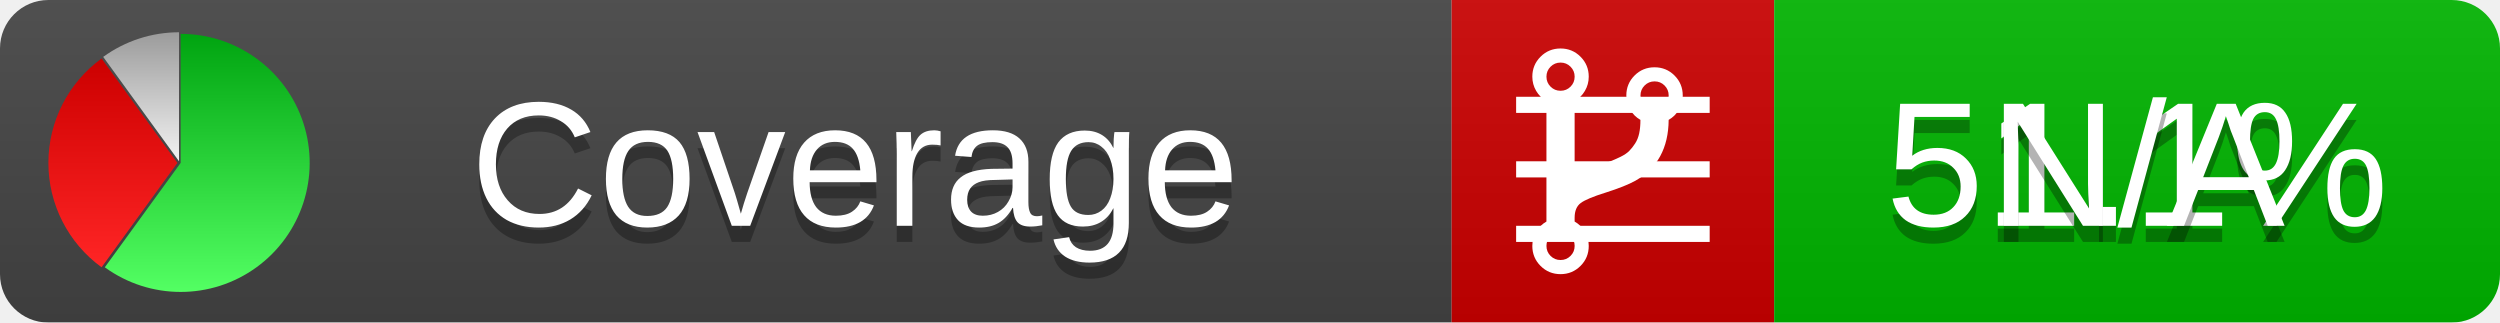
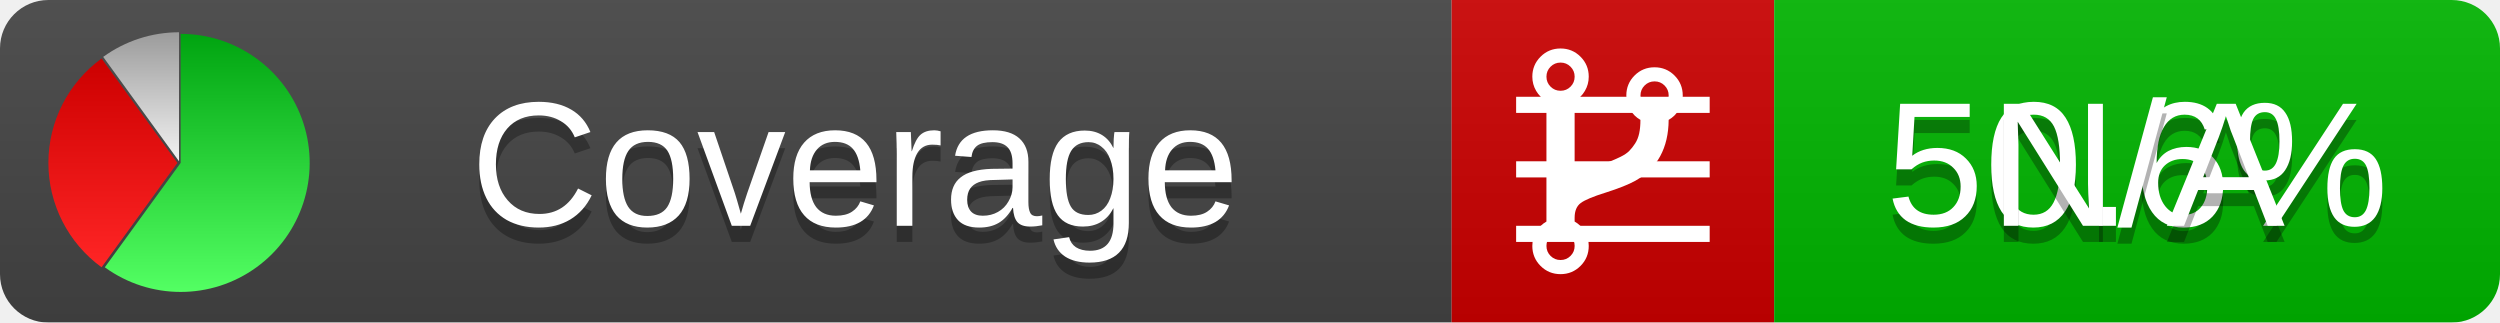
<svg xmlns="http://www.w3.org/2000/svg" xmlns:xlink="http://www.w3.org/1999/xlink" width="155" height="20">
  <style type="text/css">
          
            @keyframes fadeout {
              0 % { visibility: visible; opacity: 1; }
              40% { visibility: visible; opacity: 1; }
              50% { visibility: hidden; opacity: 0; }
              90% { visibility: hidden; opacity: 0; }
              100% { visibility: visible; opacity: 1; }
            }
            @keyframes fadein {
              0% { visibility: hidden; opacity: 0; }
              40% { visibility: hidden; opacity: 0; }
              50% { visibility: visible; opacity: 1; }
              90% { visibility: visible; opacity: 1; }
              100% { visibility: hidden; opacity: 0; }
            }
            .linecoverage {
                animation-duration: 10s;
                animation-name: fadeout;
                animation-iteration-count: infinite;
            }
            .branchcoverage {
                animation-duration: 10s;
                animation-name: fadein;
                animation-iteration-count: infinite;
            }
          
    </style>
  <defs>
    <linearGradient id="gradient" x2="0" y2="100%">
      <stop offset="0" stop-color="#bbb" stop-opacity=".1" />
      <stop offset="1" stop-opacity=".1" />
    </linearGradient>
    <linearGradient id="green" x2="0" y2="100%">
      <stop offset="0" stop-color="#00A410" />
      <stop offset="1" stop-color="#53FF63" />
    </linearGradient>
    <linearGradient id="red" x2="0" y2="100%">
      <stop offset="0" stop-color="#C00" />
      <stop offset="1" stop-color="#FF2525" />
    </linearGradient>
    <linearGradient id="gray" x2="0" y2="100%">
      <stop offset="0" stop-color="#9B9B9B" />
      <stop offset="1" stop-color="#F3F3F3" />
    </linearGradient>
    <mask id="mask">
      <rect width="155" height="20" rx="3" fill="#fff" />
    </mask>
    <g id="icon">
      <path style="fill:url(#green);" d="M205,202.5 l0,-200 a200,200 0 1,1 -117.558,361.803 z" />
      <path style="fill:url(#red);" d="M200,202.5 l-117.558,161.803 a200,200 0 0,1 0,-323.607 z" />
      <path style="fill:url(#gray);" d="M202.5,200 l-117.558,-161.803 a200,200 0 0,1 117.558,-38.196 z" />
    </g>
  </defs>
  <g mask="url(#mask)">
    <rect x="0" y="0" width="90" height="20" fill="#444" />
    <rect x="90" y="0" width="20" height="20" fill="#c00" />
    <rect x="110" y="0" width="45" height="20" fill="#00B600" />
    <rect x="0" y="0" width="155" height="20" fill="url(#gradient)" />
  </g>
  <g>
    <path class="linecoverage" stroke="#fff" d="M94 6.5 h12 M94 10.5 h12 M94 14.5 h12" />
    <path class="branchcoverage" fill="#fff" d="m 97.628,15.247 q 0,-0.364 -0.255,-0.619 -0.255,-0.255 -0.619,-0.255 -0.364,0 -0.619,0.255 -0.255,0.255 -0.255,0.619 0,0.364 0.255,0.619 0.255,0.255 0.619,0.255 0.364,0 0.619,-0.255 0.255,-0.255 0.255,-0.619 z m 0,-10.493 q 0,-0.364 -0.255,-0.619 -0.255,-0.255 -0.619,-0.255 -0.364,0 -0.619,0.255 -0.255,0.255 -0.255,0.619 0,0.364 0.255,0.619 0.255,0.255 0.619,0.255 0.364,0 0.619,-0.255 0.255,-0.255 0.255,-0.619 z m 5.83,1.166 q 0,-0.364 -0.255,-0.619 -0.255,-0.255 -0.619,-0.255 -0.364,0 -0.619,0.255 -0.255,0.255 -0.255,0.619 0,0.364 0.255,0.619 0.255,0.255 0.619,0.255 0.364,0 0.619,-0.255 0.255,-0.255 0.255,-0.619 z m 0.874,0 q 0,0.474 -0.237,0.879 -0.237,0.405 -0.638,0.633 -0.018,2.614 -2.059,3.771 -0.619,0.346 -1.849,0.738 -1.166,0.364 -1.544,0.647 -0.378,0.282 -0.378,0.911 l 0,0.237 q 0.401,0.228 0.638,0.633 0.237,0.405 0.237,0.879 0,0.729 -0.51,1.239 -0.51,0.51 -1.239,0.51 -0.729,0 -1.239,-0.51 -0.51,-0.51 -0.51,-1.239 0,-0.474 0.237,-0.879 0.237,-0.405 0.638,-0.633 l 0,-7.469 q -0.401,-0.228 -0.638,-0.633 -0.237,-0.405 -0.237,-0.879 0,-0.729 0.51,-1.239 0.51,-0.51 1.239,-0.51 0.729,0 1.239,0.51 0.51,0.51 0.51,1.239 0,0.474 -0.237,0.879 -0.237,0.405 -0.638,0.633 l 0,4.527 q 0.492,-0.237 1.403,-0.519 0.501,-0.155 0.797,-0.269 0.296,-0.114 0.642,-0.282 0.346,-0.169 0.537,-0.36 0.191,-0.191 0.369,-0.465 0.178,-0.273 0.255,-0.633 0.077,-0.36 0.077,-0.833 -0.401,-0.228 -0.638,-0.633 -0.237,-0.405 -0.237,-0.879 0,-0.729 0.51,-1.239 0.51,-0.51 1.239,-0.51 0.729,0 1.239,0.51 0.51,0.51 0.51,1.239 z" />
  </g>
  <g fill="#fff" text-anchor="middle" font-family="Verdana,Arial,Geneva,sans-serif" font-size="11">
    <a xlink:href="https://github.com/danielpalme/ReportGenerator" target="_top">
      <use xlink:href="#icon" transform="translate(3,2) scale(.04)" />
    </a>
    <text x="53" y="15" fill="#010101" fill-opacity=".3">Coverage</text>
    <text x="53" y="14" fill="#fff">Coverage</text>
-     <text class="linecoverage" x="132.5" y="15" fill="#010101" fill-opacity=".3">51.1%</text>
-     <text class="linecoverage" x="132.5" y="14">51.1%</text>
+     <text class="linecoverage" x="132.5" y="15" fill="#010101" fill-opacity=".3">50.6%</text>
+     <text class="linecoverage" x="132.5" y="14">50.6%</text>
    <text class="branchcoverage" x="132.5" y="15" fill="#010101" fill-opacity=".3">N/A</text>
    <text class="branchcoverage" x="132.5" y="14">N/A</text>
  </g>
  <g>
    <rect class="linecoverage" x="90" y="0" width="65" height="20" fill-opacity="0" />
    <rect class="branchcoverage" x="90" y="0" width="65" height="20" fill-opacity="0" />
  </g>
</svg>
